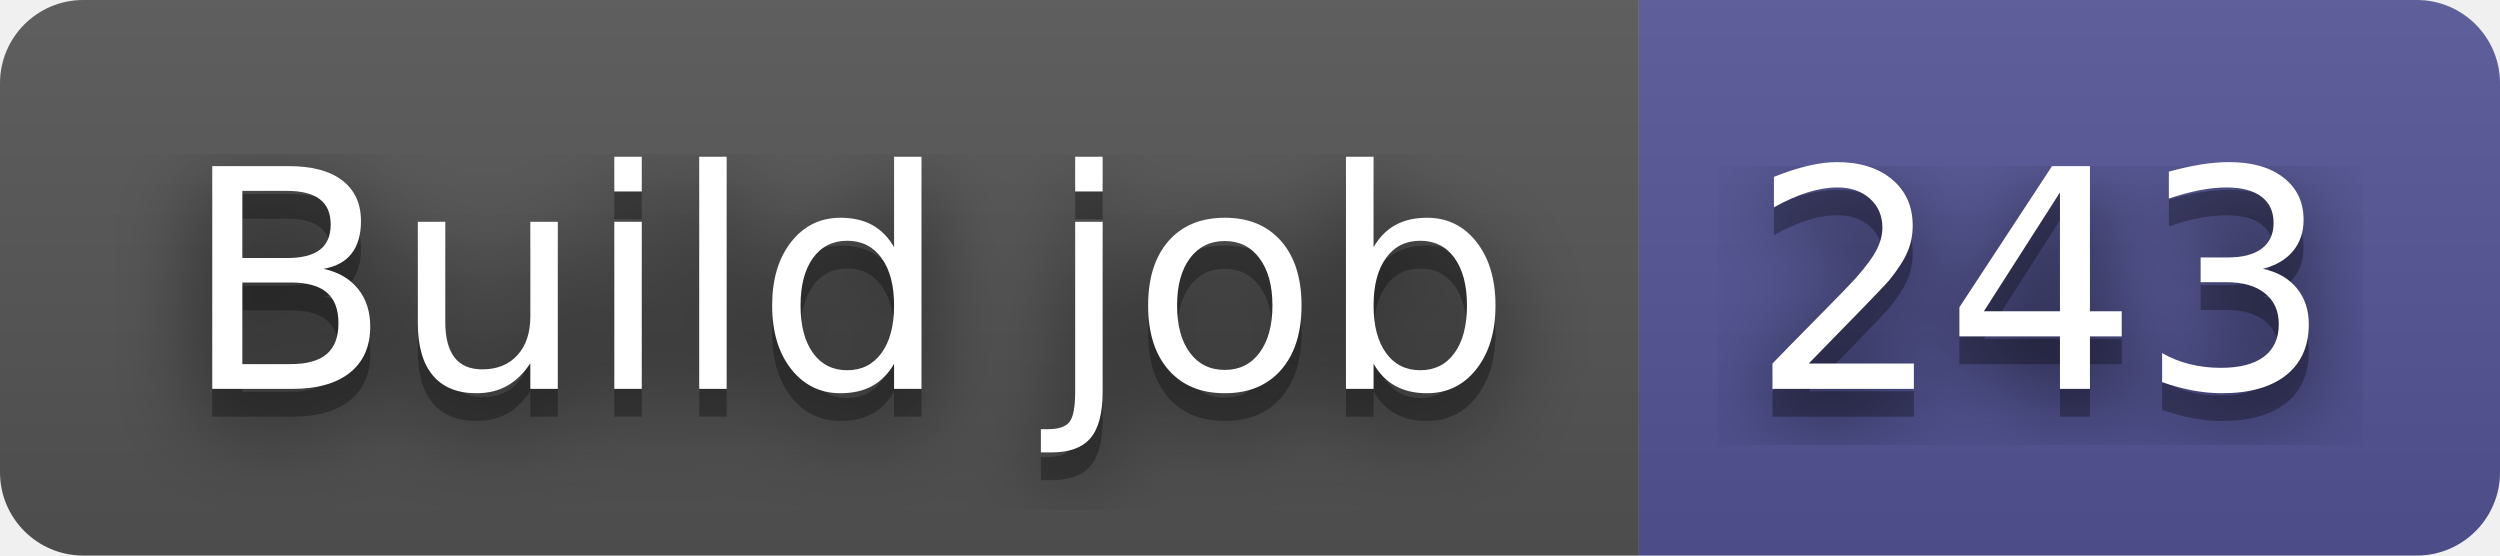
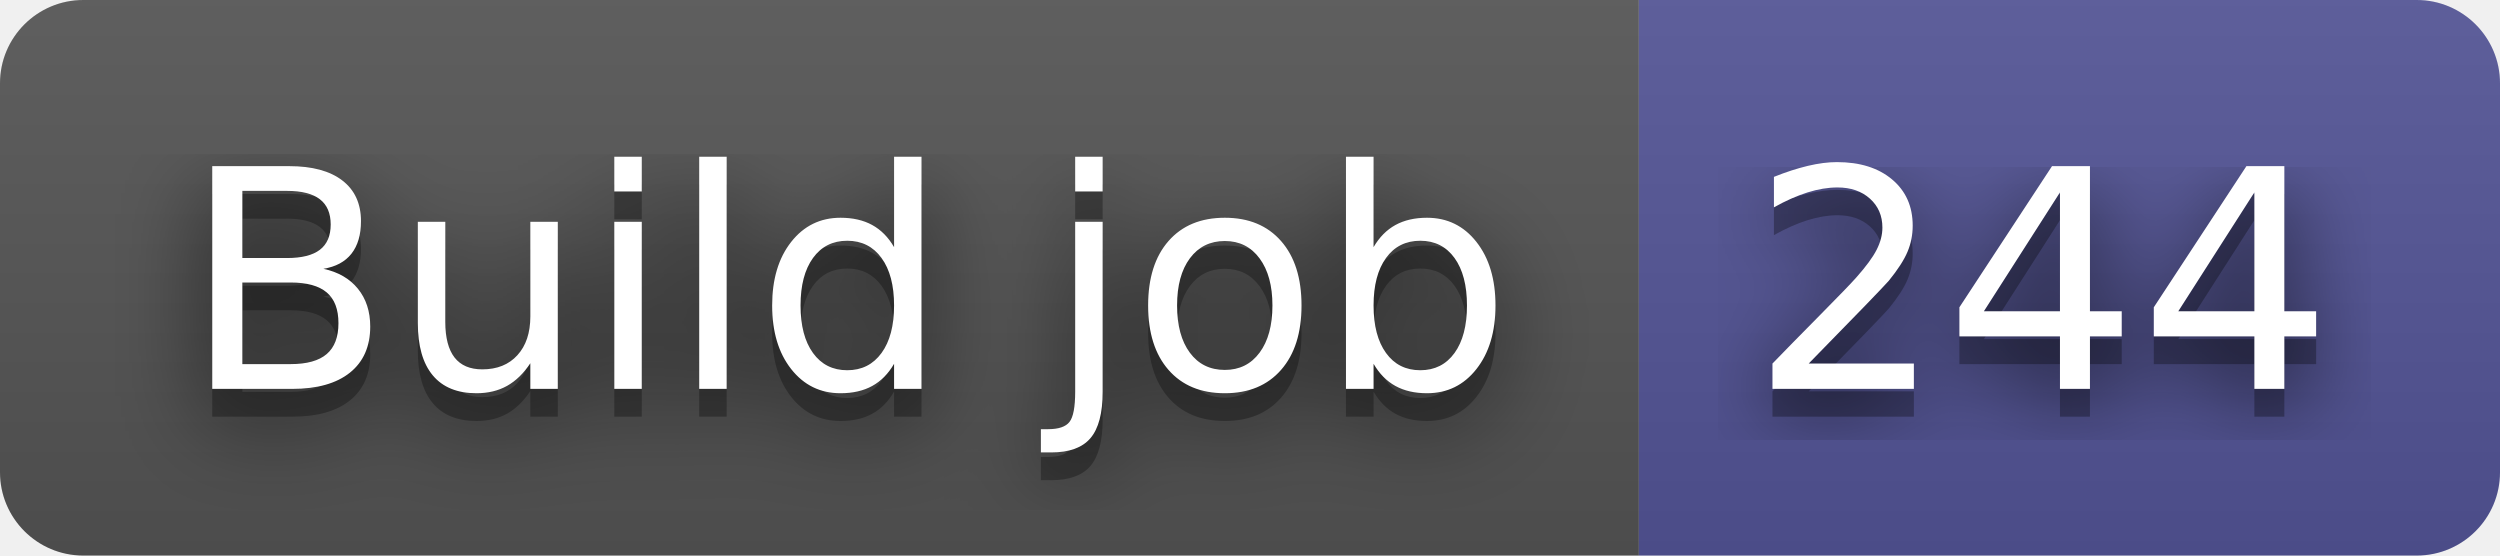
- <svg xmlns="http://www.w3.org/2000/svg" width="90" height="20" role="img" aria-label="Build job: 243">
+ <svg xmlns="http://www.w3.org/2000/svg" width="90" height="20" role="img" aria-label="Build job: 244">
  <filter id="blur">
    <feGaussianBlur stdDeviation="16" />
  </filter>
  <linearGradient id="s" x2="0" y2="100%">
    <stop offset="0" stop-color="#bbb" stop-opacity=".1" />
    <stop offset="1" stop-opacity=".1" />
  </linearGradient>
  <clipPath id="r">
    <rect width="90" height="20" rx="3" />
  </clipPath>
  <g clip-path="url(#r)">
    <rect width="59" height="20" fill="#555" />
    <rect x="59" width="31" height="20" fill="#535597" />
    <rect width="90" height="20" fill="url(#s)" />
  </g>
  <g fill="#fff" text-anchor="middle" font-family="Verdana,Geneva,DejaVu Sans,sans-serif" text-rendering="geometricPrecision" font-size="110">
    <g transform="scale(.1)">
      <g aria-hidden="true" fill="#010101">
        <text x="305" y="150" fill-opacity=".8" filter="url(#blur)" textLength="490">Build job</text>
        <text x="305" y="150" fill-opacity=".3" textLength="490">Build job</text>
      </g>
      <text x="305" y="140" textLength="490">Build job</text>
    </g>
    <g transform="scale(.1)">
      <g aria-hidden="true" fill="#010101">
-         <text x="735" y="150" fill-opacity=".8" filter="url(#blur)" textLength="210">243</text>
-         <text x="735" y="150" fill-opacity=".3" textLength="210">243</text>
+         <text x="735" y="150" fill-opacity=".8" filter="url(#blur)" textLength="210">244</text>
+         <text x="735" y="150" fill-opacity=".3" textLength="210">244</text>
      </g>
-       <text x="735" y="140" textLength="210">243</text>
+       <text x="735" y="140" textLength="210">244</text>
    </g>
  </g>
</svg>
